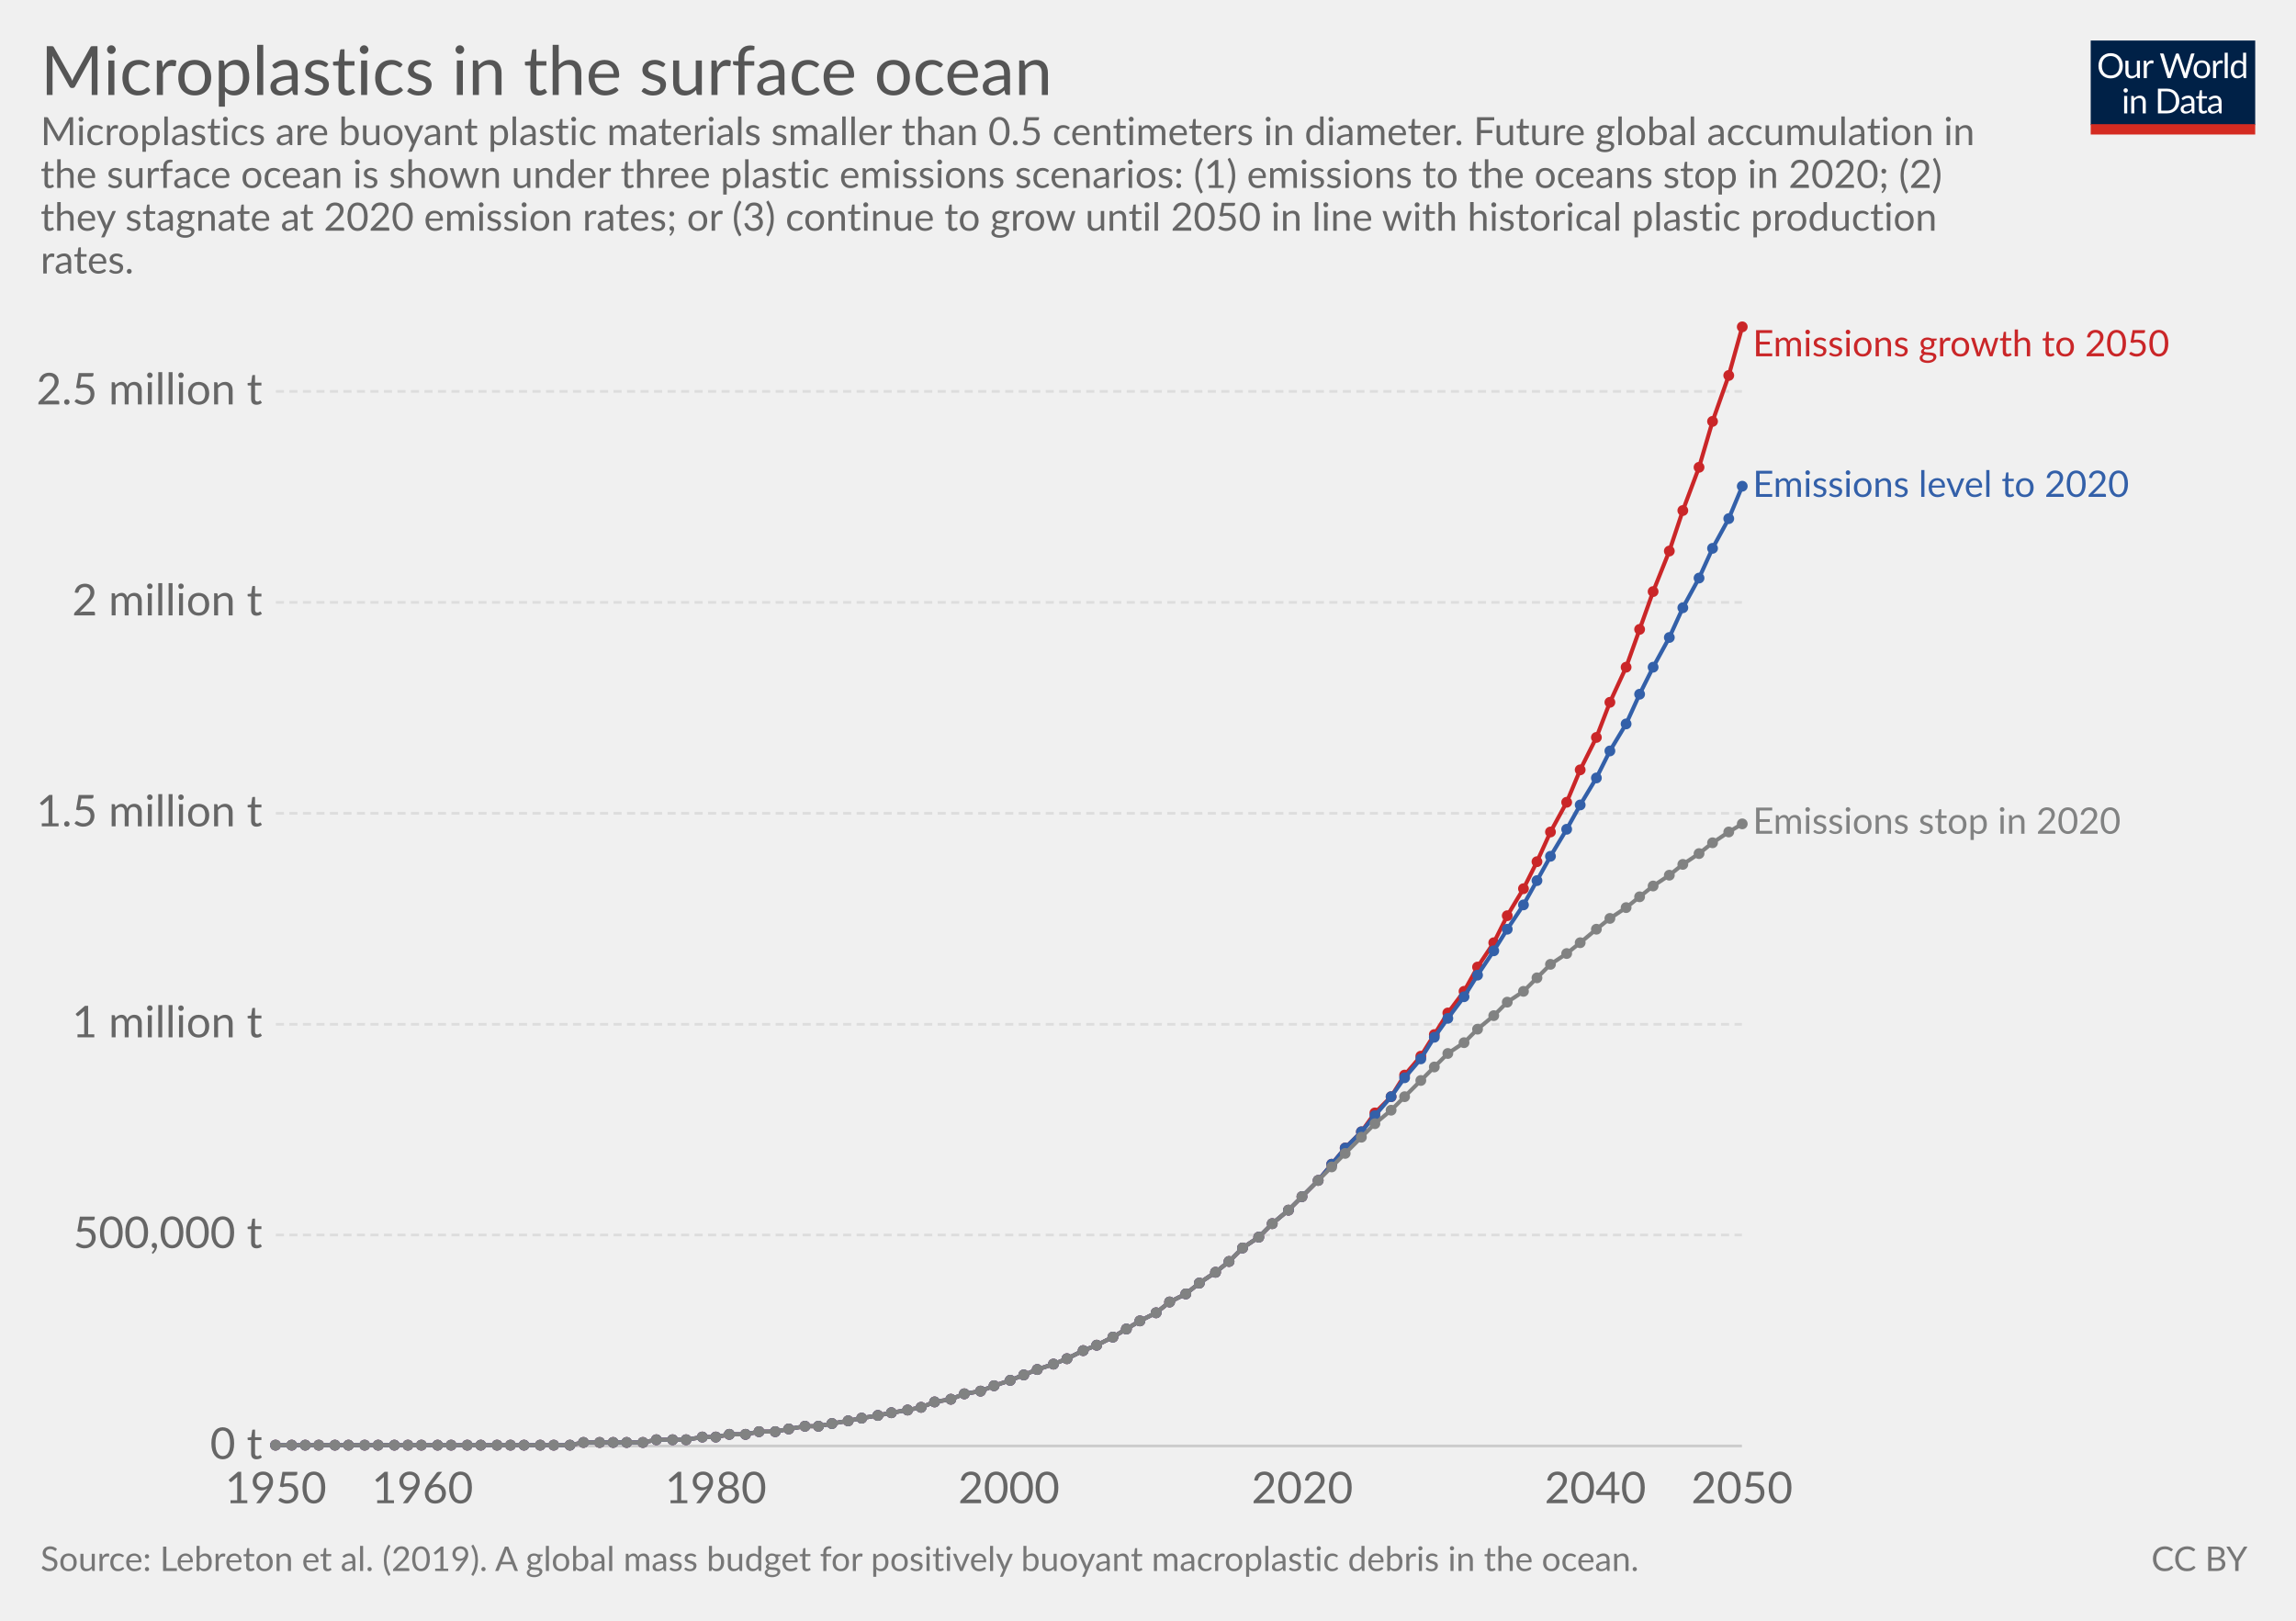
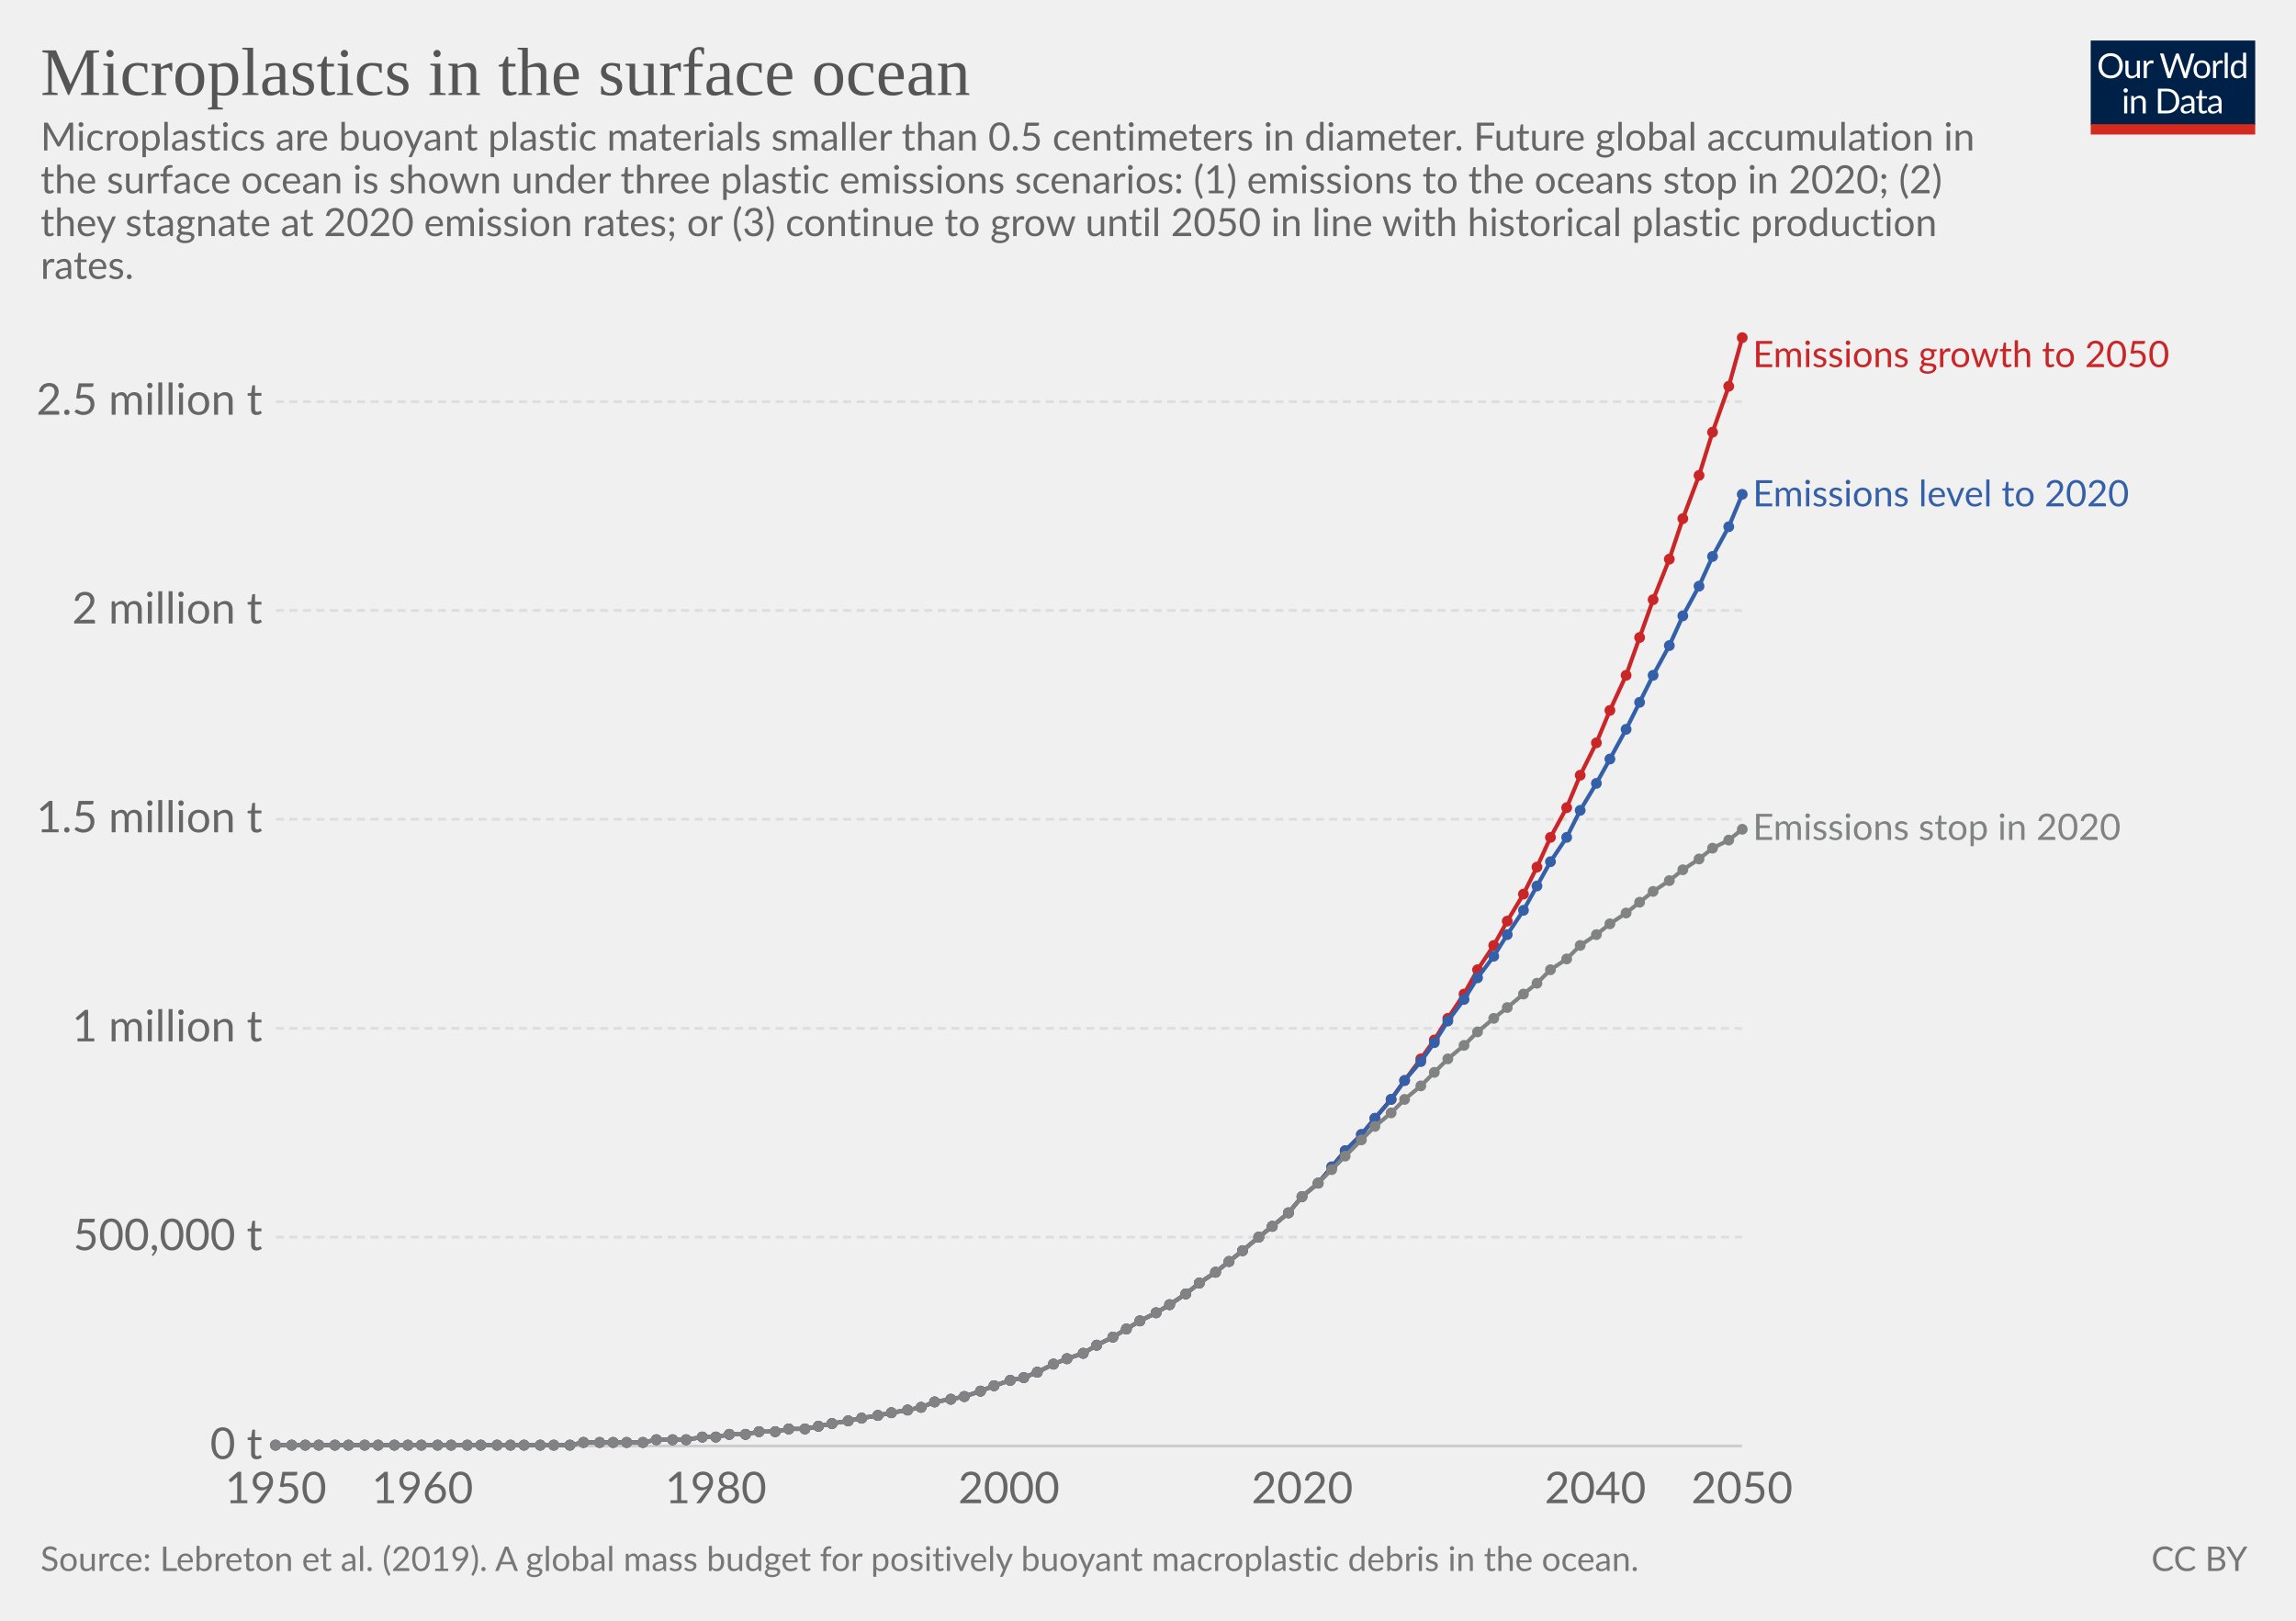
<svg xmlns="http://www.w3.org/2000/svg" version="1.1" style="font-family:Lato, 'Helvetica Neue', Helvetica, Arial, sans-serif;font-size:18px;background-color:white;text-rendering:optimizeLegibility;-webkit-font-smoothing:antialiased" width="850" height="600">
  <g class="HeaderView">
    <g transform="translate(774, 15) scale(0.29)">
      <svg width="210" height="120" viewBox="0 0 210 120" fill="none">
        <g clip-path="url(#clip0)">
          <path d="M0 0H210V107.89H0V0Z" fill="#002147" />
          <path d="M40.979 32.248C40.979 34.609 40.605 36.78 39.857 38.76C39.109 40.725 38.053 42.419 36.689 43.842C35.325 45.265 33.682 46.372 31.761 47.164C29.854 47.941 27.742 48.33 25.425 48.33C23.107 48.33 20.995 47.941 19.089 47.164C17.182 46.372 15.547 45.265 14.183 43.842C12.819 42.419 11.763 40.725 11.015 38.76C10.267 36.78 9.893 34.609 9.893 32.248C9.893 29.887 10.267 27.723 11.015 25.758C11.763 23.778 12.819 22.077 14.183 20.654C15.547 19.217 17.182 18.102 19.089 17.31C20.995 16.518 23.107 16.122 25.425 16.122C27.742 16.122 29.854 16.518 31.761 17.31C33.682 18.102 35.325 19.217 36.689 20.654C38.053 22.077 39.109 23.778 39.857 25.758C40.605 27.723 40.979 29.887 40.979 32.248ZM36.601 32.248C36.601 30.312 36.337 28.574 35.809 27.034C35.281 25.494 34.533 24.196 33.565 23.14C32.597 22.069 31.423 21.248 30.045 20.676C28.666 20.104 27.126 19.818 25.425 19.818C23.738 19.818 22.205 20.104 20.827 20.676C19.448 21.248 18.267 22.069 17.285 23.14C16.317 24.196 15.569 25.494 15.041 27.034C14.513 28.574 14.249 30.312 14.249 32.248C14.249 34.184 14.513 35.922 15.041 37.462C15.569 38.987 16.317 40.285 17.285 41.356C18.267 42.412 19.448 43.226 20.827 43.798C22.205 44.355 23.738 44.634 25.425 44.634C27.126 44.634 28.666 44.355 30.045 43.798C31.423 43.226 32.597 42.412 33.565 41.356C34.533 40.285 35.281 38.987 35.809 37.462C36.337 35.922 36.601 34.184 36.601 32.248ZM62.823 25.714V48H60.491C59.934 48 59.582 47.729 59.435 47.186L59.127 44.788C58.159 45.859 57.074 46.724 55.871 47.384C54.669 48.029 53.29 48.352 51.735 48.352C50.518 48.352 49.44 48.154 48.501 47.758C47.577 47.347 46.8 46.775 46.169 46.042C45.539 45.309 45.062 44.421 44.739 43.38C44.431 42.339 44.277 41.187 44.277 39.926V25.714H48.193V39.926C48.193 41.613 48.575 42.918 49.337 43.842C50.115 44.766 51.295 45.228 52.879 45.228C54.038 45.228 55.116 44.957 56.113 44.414C57.125 43.857 58.057 43.094 58.907 42.126V25.714H62.823ZM71.43 30.18C72.135 28.655 73 27.467 74.027 26.616C75.053 25.751 76.307 25.318 77.789 25.318C78.258 25.318 78.705 25.369 79.131 25.472C79.571 25.575 79.959 25.736 80.297 25.956L80.011 28.882C79.923 29.249 79.703 29.432 79.351 29.432C79.145 29.432 78.845 29.388 78.449 29.3C78.053 29.212 77.605 29.168 77.107 29.168C76.403 29.168 75.772 29.271 75.215 29.476C74.672 29.681 74.181 29.989 73.741 30.4C73.315 30.796 72.927 31.295 72.575 31.896C72.237 32.483 71.929 33.157 71.651 33.92V48H67.713V25.714H69.957C70.382 25.714 70.675 25.795 70.837 25.956C70.998 26.117 71.108 26.396 71.167 26.792L71.43 30.18ZM132.589 16.474L122.755 48H118.927L110.941 23.954C110.867 23.719 110.794 23.47 110.721 23.206C110.662 22.942 110.596 22.663 110.523 22.37C110.449 22.663 110.376 22.942 110.303 23.206C110.23 23.47 110.156 23.719 110.083 23.954L102.053 48H98.225L88.391 16.474H91.933C92.314 16.474 92.629 16.569 92.879 16.76C93.143 16.951 93.311 17.193 93.385 17.486L99.897 39.398C99.999 39.794 100.095 40.219 100.183 40.674C100.285 41.129 100.381 41.613 100.469 42.126C100.571 41.613 100.674 41.129 100.777 40.674C100.894 40.205 101.019 39.779 101.151 39.398L108.565 17.486C108.653 17.237 108.821 17.009 109.071 16.804C109.335 16.584 109.65 16.474 110.017 16.474H111.249C111.63 16.474 111.938 16.569 112.173 16.76C112.407 16.951 112.583 17.193 112.701 17.486L120.093 39.398C120.225 39.779 120.342 40.19 120.445 40.63C120.562 41.07 120.672 41.532 120.775 42.016C120.848 41.532 120.929 41.07 121.017 40.63C121.105 40.19 121.2 39.779 121.303 39.398L127.837 17.486C127.91 17.222 128.072 16.987 128.321 16.782C128.585 16.577 128.9 16.474 129.267 16.474H132.589ZM141.94 25.362C143.568 25.362 145.034 25.633 146.34 26.176C147.645 26.719 148.76 27.489 149.684 28.486C150.608 29.483 151.312 30.693 151.796 32.116C152.294 33.524 152.544 35.101 152.544 36.846C152.544 38.606 152.294 40.19 151.796 41.598C151.312 43.006 150.608 44.209 149.684 45.206C148.76 46.203 147.645 46.973 146.34 47.516C145.034 48.044 143.568 48.308 141.94 48.308C140.297 48.308 138.816 48.044 137.496 47.516C136.19 46.973 135.076 46.203 134.152 45.206C133.228 44.209 132.516 43.006 132.018 41.598C131.534 40.19 131.292 38.606 131.292 36.846C131.292 35.101 131.534 33.524 132.018 32.116C132.516 30.693 133.228 29.483 134.152 28.486C135.076 27.489 136.19 26.719 137.496 26.176C138.816 25.633 140.297 25.362 141.94 25.362ZM141.94 45.25C144.14 45.25 145.782 44.517 146.868 43.05C147.953 41.569 148.496 39.508 148.496 36.868C148.496 34.213 147.953 32.145 146.868 30.664C145.782 29.183 144.14 28.442 141.94 28.442C140.825 28.442 139.85 28.633 139.014 29.014C138.192 29.395 137.503 29.945 136.946 30.664C136.403 31.383 135.992 32.27 135.714 33.326C135.45 34.367 135.318 35.548 135.318 36.868C135.318 39.508 135.86 41.569 136.946 43.05C138.046 44.517 139.71 45.25 141.94 45.25ZM159.908 30.18C160.612 28.655 161.478 27.467 162.504 26.616C163.531 25.751 164.785 25.318 166.266 25.318C166.736 25.318 167.183 25.369 167.608 25.472C168.048 25.575 168.437 25.736 168.774 25.956L168.488 28.882C168.4 29.249 168.18 29.432 167.828 29.432C167.623 29.432 167.322 29.388 166.926 29.3C166.53 29.212 166.083 29.168 165.584 29.168C164.88 29.168 164.25 29.271 163.692 29.476C163.15 29.681 162.658 29.989 162.218 30.4C161.793 30.796 161.404 31.295 161.052 31.896C160.715 32.483 160.407 33.157 160.128 33.92V48H156.19V25.714H158.434C158.86 25.714 159.153 25.795 159.314 25.956C159.476 26.117 159.586 26.396 159.644 26.792L159.908 30.18ZM174.946 15.594V48H171.03V15.594H174.946ZM194.496 31.016C193.763 30.033 192.971 29.351 192.12 28.97C191.269 28.574 190.316 28.376 189.26 28.376C187.192 28.376 185.601 29.117 184.486 30.598C183.371 32.079 182.814 34.191 182.814 36.934C182.814 38.386 182.939 39.633 183.188 40.674C183.437 41.701 183.804 42.551 184.288 43.226C184.772 43.886 185.366 44.37 186.07 44.678C186.774 44.986 187.573 45.14 188.468 45.14C189.759 45.14 190.881 44.847 191.834 44.26C192.802 43.673 193.689 42.845 194.496 41.774V31.016ZM198.412 15.594V48H196.08C195.523 48 195.171 47.729 195.024 47.186L194.672 44.48C193.719 45.624 192.633 46.548 191.416 47.252C190.199 47.956 188.791 48.308 187.192 48.308C185.916 48.308 184.757 48.066 183.716 47.582C182.675 47.083 181.787 46.357 181.054 45.404C180.321 44.451 179.756 43.263 179.36 41.84C178.964 40.417 178.766 38.782 178.766 36.934C178.766 35.291 178.986 33.766 179.426 32.358C179.866 30.935 180.497 29.703 181.318 28.662C182.139 27.621 183.144 26.807 184.332 26.22C185.535 25.619 186.884 25.318 188.38 25.318C189.744 25.318 190.91 25.553 191.878 26.022C192.861 26.477 193.733 27.115 194.496 27.936V15.594H198.412ZM46.614 70.714V93H42.698V70.714H46.614ZM47.45 63.718C47.45 64.099 47.369 64.459 47.208 64.796C47.061 65.119 46.856 65.412 46.592 65.676C46.343 65.925 46.042 66.123 45.69 66.27C45.352 66.417 44.993 66.49 44.612 66.49C44.23 66.49 43.871 66.417 43.534 66.27C43.211 66.123 42.925 65.925 42.676 65.676C42.426 65.412 42.228 65.119 42.082 64.796C41.935 64.459 41.862 64.099 41.862 63.718C41.862 63.337 41.935 62.977 42.082 62.64C42.228 62.288 42.426 61.987 42.676 61.738C42.925 61.474 43.211 61.269 43.534 61.122C43.871 60.975 44.23 60.902 44.612 60.902C44.993 60.902 45.352 60.975 45.69 61.122C46.042 61.269 46.343 61.474 46.592 61.738C46.856 61.987 47.061 62.288 47.208 62.64C47.369 62.977 47.45 63.337 47.45 63.718ZM55.424 73.948C55.908 73.405 56.422 72.914 56.964 72.474C57.507 72.034 58.079 71.66 58.68 71.352C59.296 71.029 59.941 70.787 60.616 70.626C61.306 70.45 62.046 70.362 62.838 70.362C64.055 70.362 65.126 70.567 66.05 70.978C66.989 71.374 67.766 71.946 68.382 72.694C69.013 73.427 69.49 74.315 69.812 75.356C70.135 76.397 70.296 77.549 70.296 78.81V93H66.358V78.81C66.358 77.123 65.969 75.818 65.192 74.894C64.43 73.955 63.264 73.486 61.694 73.486C60.535 73.486 59.45 73.765 58.438 74.322C57.441 74.879 56.517 75.635 55.666 76.588V93H51.728V70.714H54.082C54.639 70.714 54.984 70.985 55.116 71.528L55.424 73.948ZM113.129 77.248C113.129 79.609 112.755 81.758 112.007 83.694C111.259 85.63 110.203 87.287 108.839 88.666C107.475 90.045 105.832 91.115 103.911 91.878C102.004 92.626 99.892 93 97.575 93H85.805V61.474H97.575C99.892 61.474 102.004 61.855 103.911 62.618C105.832 63.366 107.475 64.437 108.839 65.83C110.203 67.209 111.259 68.866 112.007 70.802C112.755 72.738 113.129 74.887 113.129 77.248ZM108.751 77.248C108.751 75.312 108.487 73.581 107.959 72.056C107.431 70.531 106.683 69.24 105.715 68.184C104.747 67.128 103.574 66.321 102.195 65.764C100.816 65.207 99.276 64.928 97.575 64.928H90.073V89.546H97.575C99.276 89.546 100.816 89.267 102.195 88.71C103.574 88.153 104.747 87.353 105.715 86.312C106.683 85.256 107.431 83.965 107.959 82.44C108.487 80.915 108.751 79.184 108.751 77.248ZM128.553 82.968C126.749 83.027 125.209 83.173 123.933 83.408C122.672 83.628 121.638 83.921 120.831 84.288C120.039 84.655 119.46 85.087 119.093 85.586C118.741 86.085 118.565 86.642 118.565 87.258C118.565 87.845 118.661 88.351 118.851 88.776C119.042 89.201 119.299 89.553 119.621 89.832C119.959 90.096 120.347 90.294 120.787 90.426C121.242 90.543 121.726 90.602 122.239 90.602C122.929 90.602 123.559 90.536 124.131 90.404C124.703 90.257 125.239 90.052 125.737 89.788C126.251 89.524 126.735 89.209 127.189 88.842C127.659 88.475 128.113 88.057 128.553 87.588V82.968ZM115.903 73.86C117.135 72.672 118.463 71.785 119.885 71.198C121.308 70.611 122.885 70.318 124.615 70.318C125.862 70.318 126.969 70.523 127.937 70.934C128.905 71.345 129.719 71.917 130.379 72.65C131.039 73.383 131.538 74.271 131.875 75.312C132.213 76.353 132.381 77.497 132.381 78.744V93H130.643C130.262 93 129.969 92.941 129.763 92.824C129.558 92.692 129.397 92.443 129.279 92.076L128.839 89.964C128.253 90.507 127.681 90.991 127.123 91.416C126.566 91.827 125.979 92.179 125.363 92.472C124.747 92.751 124.087 92.963 123.383 93.11C122.694 93.271 121.924 93.352 121.073 93.352C120.208 93.352 119.394 93.235 118.631 93C117.869 92.751 117.201 92.384 116.629 91.9C116.072 91.416 115.625 90.807 115.287 90.074C114.965 89.326 114.803 88.446 114.803 87.434C114.803 86.554 115.045 85.711 115.529 84.904C116.013 84.083 116.798 83.357 117.883 82.726C118.969 82.095 120.384 81.582 122.129 81.186C123.875 80.775 126.016 80.541 128.553 80.482V78.744C128.553 77.013 128.179 75.708 127.431 74.828C126.683 73.933 125.591 73.486 124.153 73.486C123.185 73.486 122.371 73.611 121.711 73.86C121.066 74.095 120.501 74.366 120.017 74.674C119.548 74.967 119.137 75.239 118.785 75.488C118.448 75.723 118.111 75.84 117.773 75.84C117.509 75.84 117.282 75.774 117.091 75.642C116.901 75.495 116.739 75.319 116.607 75.114L115.903 73.86ZM143.568 93.352C141.808 93.352 140.451 92.861 139.498 91.878C138.559 90.895 138.09 89.48 138.09 87.632V73.992H135.406C135.171 73.992 134.973 73.926 134.812 73.794C134.65 73.647 134.57 73.427 134.57 73.134V71.572L138.222 71.11L139.124 64.224C139.168 64.004 139.263 63.828 139.41 63.696C139.571 63.549 139.776 63.476 140.026 63.476H142.006V71.154H148.452V73.992H142.006V87.368C142.006 88.307 142.233 89.003 142.688 89.458C143.142 89.913 143.729 90.14 144.448 90.14C144.858 90.14 145.21 90.089 145.504 89.986C145.812 89.869 146.076 89.744 146.296 89.612C146.516 89.48 146.699 89.363 146.846 89.26C147.007 89.143 147.146 89.084 147.264 89.084C147.469 89.084 147.652 89.209 147.814 89.458L148.958 91.328C148.283 91.959 147.469 92.457 146.516 92.824C145.562 93.176 144.58 93.352 143.568 93.352ZM163.253 82.968C161.449 83.027 159.909 83.173 158.633 83.408C157.372 83.628 156.338 83.921 155.531 84.288C154.739 84.655 154.16 85.087 153.793 85.586C153.441 86.085 153.265 86.642 153.265 87.258C153.265 87.845 153.36 88.351 153.551 88.776C153.742 89.201 153.998 89.553 154.321 89.832C154.658 90.096 155.047 90.294 155.487 90.426C155.942 90.543 156.426 90.602 156.939 90.602C157.628 90.602 158.259 90.536 158.831 90.404C159.403 90.257 159.938 90.052 160.437 89.788C160.95 89.524 161.434 89.209 161.889 88.842C162.358 88.475 162.813 88.057 163.253 87.588V82.968ZM150.603 73.86C151.835 72.672 153.162 71.785 154.585 71.198C156.008 70.611 157.584 70.318 159.315 70.318C160.562 70.318 161.669 70.523 162.637 70.934C163.605 71.345 164.419 71.917 165.079 72.65C165.739 73.383 166.238 74.271 166.575 75.312C166.912 76.353 167.081 77.497 167.081 78.744V93H165.343C164.962 93 164.668 92.941 164.463 92.824C164.258 92.692 164.096 92.443 163.979 92.076L163.539 89.964C162.952 90.507 162.38 90.991 161.823 91.416C161.266 91.827 160.679 92.179 160.063 92.472C159.447 92.751 158.787 92.963 158.083 93.11C157.394 93.271 156.624 93.352 155.773 93.352C154.908 93.352 154.094 93.235 153.331 93C152.568 92.751 151.901 92.384 151.329 91.9C150.772 91.416 150.324 90.807 149.987 90.074C149.664 89.326 149.503 88.446 149.503 87.434C149.503 86.554 149.745 85.711 150.229 84.904C150.713 84.083 151.498 83.357 152.583 82.726C153.668 82.095 155.084 81.582 156.829 81.186C158.574 80.775 160.716 80.541 163.253 80.482V78.744C163.253 77.013 162.879 75.708 162.131 74.828C161.383 73.933 160.29 73.486 158.853 73.486C157.885 73.486 157.071 73.611 156.411 73.86C155.766 74.095 155.201 74.366 154.717 74.674C154.248 74.967 153.837 75.239 153.485 75.488C153.148 75.723 152.81 75.84 152.473 75.84C152.209 75.84 151.982 75.774 151.791 75.642C151.6 75.495 151.439 75.319 151.307 75.114L150.603 73.86Z" fill="white" />
          <rect y="106.789" width="210" height="13.211" fill="#D42B21" />
        </g>
        <defs>
          <clipPath id="clip0">
            <rect width="210" height="120" fill="white" />
          </clipPath>
        </defs>
      </svg>
    </g>
-     <a href="https://ourworldindata.org/grapher/microplastics-in-ocean" target="_blank">
+     <a href="https://ourworldindata.org/grapher/microplastics-in-ocean" style="font-family:&quot;Playfair Display&quot;, Georgia, &quot;Times New Roman&quot;, serif" target="_blank">
      <text font-size="25.20" x="15.0" y="35.2" fill="#555">
        <tspan x="15" y="35.16">Microplastics in the surface ocean</tspan>
      </text>
    </a>
-     <text font-size="14.40" x="15.0" y="53.7" fill="#666">
-       <tspan x="15" y="53.72">Microplastics are buoyant plastic materials smaller than 0.5 centimeters in diameter. Future global accumulation in</tspan>
-       <tspan x="15" y="69.56">the surface ocean is shown under three plastic emissions scenarios: (1) emissions to the oceans stop in 2020; (2)</tspan>
-       <tspan x="15" y="85.4">they stagnate at 2020 emission rates; or (3) continue to grow until 2050 in line with historical plastic production</tspan>
-       <tspan x="15" y="101.24">rates.</tspan>
+     <text font-size="14.40" x="15.0" y="55.7" fill="#666">
+       <tspan x="15" y="55.72">Microplastics are buoyant plastic materials smaller than 0.5 centimeters in diameter. Future global accumulation in</tspan>
+       <tspan x="15" y="71.56">the surface ocean is shown under three plastic emissions scenarios: (1) emissions to the oceans stop in 2020; (2)</tspan>
+       <tspan x="15" y="87.4">they stagnate at 2020 emission rates; or (3) continue to grow until 2050 in line with historical plastic production</tspan>
+       <tspan x="15" y="103.24">rates.</tspan>
    </text>
  </g>
  <g class="LineChart">
    <defs>
-       <clipPath id="boundsClip-13">
-         <rect x="92.134" y="0" width="830" height="870.8" />
+       <clipPath id="boundsClip-33">
+         <rect x="92.134" y="0" width="830" height="862.8" />
      </clipPath>
    </defs>
    <g class="AxisBoxView">
      <g class="HorizontalAxis">
        <text x="102.1" y="556.5" fill="#666" text-anchor="middle" font-size="16.2">1950</text>
        <text x="156.4" y="556.5" fill="#666" text-anchor="middle" font-size="16.2">1960</text>
        <text x="265" y="556.5" fill="#666" text-anchor="middle" font-size="16.2">1980</text>
        <text x="373.5" y="556.5" fill="#666" text-anchor="middle" font-size="16.2">2000</text>
        <text x="482.1" y="556.5" fill="#666" text-anchor="middle" font-size="16.2">2020</text>
        <text x="590.6" y="556.5" fill="#666" text-anchor="middle" font-size="16.2">2040</text>
        <text x="644.9" y="556.5" fill="#666" text-anchor="middle" font-size="16.2">2050</text>
      </g>
      <g class="VerticalAxis">
        <text x="97.13" y="535.3" fill="#666" dominant-baseline="middle" text-anchor="end" font-size="16.2">0 t</text>
-         <text x="97.13" y="457.2" fill="#666" dominant-baseline="middle" text-anchor="end" font-size="16.2">500,000 t</text>
-         <text x="97.13" y="379.2" fill="#666" dominant-baseline="middle" text-anchor="end" font-size="16.2">1 million t</text>
-         <text x="97.13" y="301.1" fill="#666" dominant-baseline="middle" text-anchor="end" font-size="16.2">1.5 million t</text>
-         <text x="97.13" y="223" fill="#666" dominant-baseline="middle" text-anchor="end" font-size="16.2">2 million t</text>
-         <text x="97.13" y="144.9" fill="#666" dominant-baseline="middle" text-anchor="end" font-size="16.2">2.5 million t</text>
+         <text x="97.13" y="458" fill="#666" dominant-baseline="middle" text-anchor="end" font-size="16.2">500,000 t</text>
+         <text x="97.13" y="380.7" fill="#666" dominant-baseline="middle" text-anchor="end" font-size="16.2">1 million t</text>
+         <text x="97.13" y="303.3" fill="#666" dominant-baseline="middle" text-anchor="end" font-size="16.2">1.5 million t</text>
+         <text x="97.13" y="226" fill="#666" dominant-baseline="middle" text-anchor="end" font-size="16.2">2 million t</text>
+         <text x="97.13" y="148.7" fill="#666" dominant-baseline="middle" text-anchor="end" font-size="16.2">2.5 million t</text>
      </g>
      <g class="AxisGridLines">
        <line x1="102.13" y1="535.3" x2="644.88" y2="535.3" stroke="#ccc" />
-         <line x1="102.13" y1="457.2" x2="644.88" y2="457.2" stroke="#ddd" stroke-dasharray="3,2" />
-         <line x1="102.13" y1="379.2" x2="644.88" y2="379.2" stroke="#ddd" stroke-dasharray="3,2" />
-         <line x1="102.13" y1="301.1" x2="644.88" y2="301.1" stroke="#ddd" stroke-dasharray="3,2" />
-         <line x1="102.13" y1="223" x2="644.88" y2="223" stroke="#ddd" stroke-dasharray="3,2" />
-         <line x1="102.13" y1="144.9" x2="644.88" y2="144.9" stroke="#ddd" stroke-dasharray="3,2" />
+         <line x1="102.13" y1="458" x2="644.88" y2="458" stroke="#ddd" stroke-dasharray="3,2" />
+         <line x1="102.13" y1="380.7" x2="644.88" y2="380.7" stroke="#ddd" stroke-dasharray="3,2" />
+         <line x1="102.13" y1="303.3" x2="644.88" y2="303.3" stroke="#ddd" stroke-dasharray="3,2" />
+         <line x1="102.13" y1="226" x2="644.88" y2="226" stroke="#ddd" stroke-dasharray="3,2" />
+         <line x1="102.13" y1="148.7" x2="644.88" y2="148.7" stroke="#ddd" stroke-dasharray="3,2" />
      </g>
    </g>
-     <g clip-path="url(#boundsClip-13)">
+     <g clip-path="url(#boundsClip-33)">
      <g class="HeightedLegend" style="cursor:default">
        <g class="legendMark">
-           <rect x="644.885" y="121.1" width="190.115" height="13.5" fill="#fff" opacity="0" />
-           <text font-size="13.50" x="648.9" y="131.9" fill="#ca2628">
-             <tspan x="648.885" y="131.9">Emissions growth to 2050</tspan>
+           <rect x="644.885" y="125.1" width="190.115" height="13.5" fill="#fff" opacity="0" />
+           <text font-size="13.50" x="648.9" y="135.9" fill="#ca2628">
+             <tspan x="648.885" y="135.9">Emissions growth to 2050</tspan>
          </text>
        </g>
        <g class="legendMark">
-           <rect x="644.885" y="173.15" width="177.29" height="13.5" fill="#fff" opacity="0" />
-           <text font-size="13.50" x="648.9" y="184.0" fill="#3360a9">
-             <tspan x="648.885" y="183.95">Emissions level to 2020</tspan>
+           <rect x="644.885" y="176.65" width="177.29" height="13.5" fill="#fff" opacity="0" />
+           <text font-size="13.50" x="648.9" y="187.5" fill="#3360a9">
+             <tspan x="648.885" y="187.45">Emissions level to 2020</tspan>
          </text>
        </g>
        <g class="legendMark">
-           <rect x="644.885" y="297.85" width="174.32" height="13.5" fill="#fff" opacity="0" />
-           <text font-size="13.50" x="648.9" y="308.7" fill="#818282">
-             <tspan x="648.885" y="308.65">Emissions stop in 2020</tspan>
+           <rect x="644.885" y="300.15" width="174.32" height="13.5" fill="#fff" opacity="0" />
+           <text font-size="13.50" x="648.9" y="310.9" fill="#818282">
+             <tspan x="648.885" y="310.95">Emissions stop in 2020</tspan>
          </text>
        </g>
      </g>
      <g class="Lines">
-         <rect x="102" y="121" width="543" height="414" fill="rgba(255,255,255,0)" opacity="0" />
+         <rect x="102" y="125" width="543" height="410" fill="rgba(255,255,255,0)" opacity="0" />
        <g class="key-Emissions-growth-to-2050_0">
-           <path stroke="#ca2628" stroke-linecap="round" d="M102 535L108 535L113 535L118 535L124 535L129 535L135 535L140 535L146 535L151 535L156 535L162 535L167 535L173 535L178 535L184 535L189 535L194 535L200 535L205 535L211 535L216 534L222 534L227 534L232 534L238 534L243 533L249 533L254 533L260 532L265 532L270 531L276 531L281 530L287 530L292 529L298 528L303 528L308 527L314 526L319 525L325 524L330 523L336 522L341 521L346 519L352 518L357 516L363 515L368 513L374 511L379 509L384 507L390 505L395 503L401 500L406 498L412 495L417 492L422 489L428 486L433 482L439 479L444 475L450 471L455 467L460 462L466 458L471 453L477 448L482 443L488 437L493 431L498 425L504 419L509 412L515 406L520 398L526 391L531 383L536 375L542 367L547 358L553 349L558 339L564 329L569 319L574 308L580 297L585 285L591 273L596 260L602 247L607 233L612 219L618 204L623 189L629 173L634 156L640 139L645 121" fill="none" stroke-width="1.5" />
+           <path stroke="#ca2628" stroke-linecap="round" d="M102 535L108 535L113 535L118 535L124 535L129 535L135 535L140 535L146 535L151 535L156 535L162 535L167 535L173 535L178 535L184 535L189 535L194 535L200 535L205 535L211 535L216 534L222 534L227 534L232 534L238 534L243 533L249 533L254 533L260 532L265 532L270 531L276 531L281 530L287 530L292 529L298 529L303 528L308 527L314 526L319 525L325 524L330 523L336 522L341 521L346 519L352 518L357 517L363 515L368 513L374 511L379 510L384 508L390 505L395 503L401 501L406 498L412 495L417 492L422 489L428 486L433 483L439 479L444 475L450 471L455 467L460 463L466 458L471 454L477 449L482 443L488 438L493 432L498 426L504 420L509 414L515 407L520 400L526 392L531 385L536 377L542 368L547 359L553 350L558 341L564 331L569 321L574 310L580 299L585 287L591 275L596 263L602 250L607 236L612 222L618 207L623 192L629 176L634 160L640 143L645 125" fill="none" stroke-width="1.5" />
          <g fill="#ca2628">
            <circle cx="102" cy="535" r="2" />
            <circle cx="108" cy="535" r="2" />
            <circle cx="113" cy="535" r="2" />
            <circle cx="118" cy="535" r="2" />
            <circle cx="124" cy="535" r="2" />
            <circle cx="129" cy="535" r="2" />
            <circle cx="135" cy="535" r="2" />
            <circle cx="140" cy="535" r="2" />
            <circle cx="146" cy="535" r="2" />
            <circle cx="151" cy="535" r="2" />
            <circle cx="156" cy="535" r="2" />
            <circle cx="162" cy="535" r="2" />
            <circle cx="167" cy="535" r="2" />
            <circle cx="173" cy="535" r="2" />
            <circle cx="178" cy="535" r="2" />
            <circle cx="184" cy="535" r="2" />
            <circle cx="189" cy="535" r="2" />
            <circle cx="194" cy="535" r="2" />
            <circle cx="200" cy="535" r="2" />
            <circle cx="205" cy="535" r="2" />
            <circle cx="211" cy="535" r="2" />
            <circle cx="216" cy="534" r="2" />
            <circle cx="222" cy="534" r="2" />
            <circle cx="227" cy="534" r="2" />
            <circle cx="232" cy="534" r="2" />
            <circle cx="238" cy="534" r="2" />
            <circle cx="243" cy="533" r="2" />
            <circle cx="249" cy="533" r="2" />
            <circle cx="254" cy="533" r="2" />
            <circle cx="260" cy="532" r="2" />
            <circle cx="265" cy="532" r="2" />
            <circle cx="270" cy="531" r="2" />
            <circle cx="276" cy="531" r="2" />
            <circle cx="281" cy="530" r="2" />
            <circle cx="287" cy="530" r="2" />
            <circle cx="292" cy="529" r="2" />
-             <circle cx="298" cy="528" r="2" />
+             <circle cx="298" cy="529" r="2" />
            <circle cx="303" cy="528" r="2" />
            <circle cx="308" cy="527" r="2" />
            <circle cx="314" cy="526" r="2" />
            <circle cx="319" cy="525" r="2" />
            <circle cx="325" cy="524" r="2" />
            <circle cx="330" cy="523" r="2" />
            <circle cx="336" cy="522" r="2" />
            <circle cx="341" cy="521" r="2" />
            <circle cx="346" cy="519" r="2" />
            <circle cx="352" cy="518" r="2" />
-             <circle cx="357" cy="516" r="2" />
+             <circle cx="357" cy="517" r="2" />
            <circle cx="363" cy="515" r="2" />
            <circle cx="368" cy="513" r="2" />
            <circle cx="374" cy="511" r="2" />
-             <circle cx="379" cy="509" r="2" />
-             <circle cx="384" cy="507" r="2" />
+             <circle cx="379" cy="510" r="2" />
+             <circle cx="384" cy="508" r="2" />
            <circle cx="390" cy="505" r="2" />
            <circle cx="395" cy="503" r="2" />
-             <circle cx="401" cy="500" r="2" />
+             <circle cx="401" cy="501" r="2" />
            <circle cx="406" cy="498" r="2" />
            <circle cx="412" cy="495" r="2" />
            <circle cx="417" cy="492" r="2" />
            <circle cx="422" cy="489" r="2" />
            <circle cx="428" cy="486" r="2" />
-             <circle cx="433" cy="482" r="2" />
+             <circle cx="433" cy="483" r="2" />
            <circle cx="439" cy="479" r="2" />
            <circle cx="444" cy="475" r="2" />
            <circle cx="450" cy="471" r="2" />
            <circle cx="455" cy="467" r="2" />
-             <circle cx="460" cy="462" r="2" />
+             <circle cx="460" cy="463" r="2" />
            <circle cx="466" cy="458" r="2" />
-             <circle cx="471" cy="453" r="2" />
-             <circle cx="477" cy="448" r="2" />
+             <circle cx="471" cy="454" r="2" />
+             <circle cx="477" cy="449" r="2" />
            <circle cx="482" cy="443" r="2" />
-             <circle cx="488" cy="437" r="2" />
-             <circle cx="493" cy="431" r="2" />
-             <circle cx="498" cy="425" r="2" />
-             <circle cx="504" cy="419" r="2" />
-             <circle cx="509" cy="412" r="2" />
-             <circle cx="515" cy="406" r="2" />
-             <circle cx="520" cy="398" r="2" />
-             <circle cx="526" cy="391" r="2" />
-             <circle cx="531" cy="383" r="2" />
-             <circle cx="536" cy="375" r="2" />
-             <circle cx="542" cy="367" r="2" />
-             <circle cx="547" cy="358" r="2" />
-             <circle cx="553" cy="349" r="2" />
-             <circle cx="558" cy="339" r="2" />
-             <circle cx="564" cy="329" r="2" />
-             <circle cx="569" cy="319" r="2" />
-             <circle cx="574" cy="308" r="2" />
-             <circle cx="580" cy="297" r="2" />
-             <circle cx="585" cy="285" r="2" />
-             <circle cx="591" cy="273" r="2" />
-             <circle cx="596" cy="260" r="2" />
-             <circle cx="602" cy="247" r="2" />
-             <circle cx="607" cy="233" r="2" />
-             <circle cx="612" cy="219" r="2" />
-             <circle cx="618" cy="204" r="2" />
-             <circle cx="623" cy="189" r="2" />
-             <circle cx="629" cy="173" r="2" />
-             <circle cx="634" cy="156" r="2" />
-             <circle cx="640" cy="139" r="2" />
-             <circle cx="645" cy="121" r="2" />
+             <circle cx="488" cy="438" r="2" />
+             <circle cx="493" cy="432" r="2" />
+             <circle cx="498" cy="426" r="2" />
+             <circle cx="504" cy="420" r="2" />
+             <circle cx="509" cy="414" r="2" />
+             <circle cx="515" cy="407" r="2" />
+             <circle cx="520" cy="400" r="2" />
+             <circle cx="526" cy="392" r="2" />
+             <circle cx="531" cy="385" r="2" />
+             <circle cx="536" cy="377" r="2" />
+             <circle cx="542" cy="368" r="2" />
+             <circle cx="547" cy="359" r="2" />
+             <circle cx="553" cy="350" r="2" />
+             <circle cx="558" cy="341" r="2" />
+             <circle cx="564" cy="331" r="2" />
+             <circle cx="569" cy="321" r="2" />
+             <circle cx="574" cy="310" r="2" />
+             <circle cx="580" cy="299" r="2" />
+             <circle cx="585" cy="287" r="2" />
+             <circle cx="591" cy="275" r="2" />
+             <circle cx="596" cy="263" r="2" />
+             <circle cx="602" cy="250" r="2" />
+             <circle cx="607" cy="236" r="2" />
+             <circle cx="612" cy="222" r="2" />
+             <circle cx="618" cy="207" r="2" />
+             <circle cx="623" cy="192" r="2" />
+             <circle cx="629" cy="176" r="2" />
+             <circle cx="634" cy="160" r="2" />
+             <circle cx="640" cy="143" r="2" />
+             <circle cx="645" cy="125" r="2" />
          </g>
        </g>
        <g class="key-Emissions-level-to-2020_0">
-           <path stroke="#3360a9" stroke-linecap="round" d="M102 535L108 535L113 535L118 535L124 535L129 535L135 535L140 535L146 535L151 535L156 535L162 535L167 535L173 535L178 535L184 535L189 535L194 535L200 535L205 535L211 535L216 534L222 534L227 534L232 534L238 534L243 533L249 533L254 533L260 532L265 532L270 531L276 531L281 530L287 530L292 529L298 528L303 528L308 527L314 526L319 525L325 524L330 523L336 522L341 521L346 519L352 518L357 516L363 515L368 513L374 511L379 509L384 507L390 505L395 503L401 500L406 498L412 495L417 492L422 489L428 486L433 482L439 479L444 475L450 471L455 467L460 462L466 458L471 453L477 448L482 443L488 437L493 431L498 425L504 419L509 413L515 406L520 399L526 392L531 384L536 377L542 369L547 361L553 352L558 344L564 335L569 326L574 317L580 307L585 298L591 288L596 278L602 268L607 257L612 247L618 236L623 225L629 214L634 203L640 192L645 180" fill="none" stroke-width="1.5" />
+           <path stroke="#3360a9" stroke-linecap="round" d="M102 535L108 535L113 535L118 535L124 535L129 535L135 535L140 535L146 535L151 535L156 535L162 535L167 535L173 535L178 535L184 535L189 535L194 535L200 535L205 535L211 535L216 534L222 534L227 534L232 534L238 534L243 533L249 533L254 533L260 532L265 532L270 531L276 531L281 530L287 530L292 529L298 529L303 528L308 527L314 526L319 525L325 524L330 523L336 522L341 521L346 519L352 518L357 517L363 515L368 513L374 511L379 510L384 508L390 505L395 503L401 501L406 498L412 495L417 492L422 489L428 486L433 483L439 479L444 475L450 471L455 467L460 463L466 458L471 454L477 449L482 443L488 438L493 432L498 426L504 420L509 414L515 407L520 400L526 393L531 386L536 378L542 370L547 362L553 354L558 346L564 337L569 328L574 319L580 310L585 300L591 290L596 281L602 270L607 260L612 250L618 239L623 228L629 217L634 206L640 195L645 183" fill="none" stroke-width="1.5" />
          <g fill="#3360a9">
            <circle cx="102" cy="535" r="2" />
            <circle cx="108" cy="535" r="2" />
            <circle cx="113" cy="535" r="2" />
            <circle cx="118" cy="535" r="2" />
            <circle cx="124" cy="535" r="2" />
            <circle cx="129" cy="535" r="2" />
            <circle cx="135" cy="535" r="2" />
            <circle cx="140" cy="535" r="2" />
            <circle cx="146" cy="535" r="2" />
            <circle cx="151" cy="535" r="2" />
            <circle cx="156" cy="535" r="2" />
            <circle cx="162" cy="535" r="2" />
            <circle cx="167" cy="535" r="2" />
            <circle cx="173" cy="535" r="2" />
            <circle cx="178" cy="535" r="2" />
            <circle cx="184" cy="535" r="2" />
            <circle cx="189" cy="535" r="2" />
            <circle cx="194" cy="535" r="2" />
            <circle cx="200" cy="535" r="2" />
            <circle cx="205" cy="535" r="2" />
            <circle cx="211" cy="535" r="2" />
            <circle cx="216" cy="534" r="2" />
            <circle cx="222" cy="534" r="2" />
            <circle cx="227" cy="534" r="2" />
            <circle cx="232" cy="534" r="2" />
            <circle cx="238" cy="534" r="2" />
            <circle cx="243" cy="533" r="2" />
            <circle cx="249" cy="533" r="2" />
            <circle cx="254" cy="533" r="2" />
            <circle cx="260" cy="532" r="2" />
            <circle cx="265" cy="532" r="2" />
            <circle cx="270" cy="531" r="2" />
            <circle cx="276" cy="531" r="2" />
            <circle cx="281" cy="530" r="2" />
            <circle cx="287" cy="530" r="2" />
            <circle cx="292" cy="529" r="2" />
-             <circle cx="298" cy="528" r="2" />
+             <circle cx="298" cy="529" r="2" />
            <circle cx="303" cy="528" r="2" />
            <circle cx="308" cy="527" r="2" />
            <circle cx="314" cy="526" r="2" />
            <circle cx="319" cy="525" r="2" />
            <circle cx="325" cy="524" r="2" />
            <circle cx="330" cy="523" r="2" />
            <circle cx="336" cy="522" r="2" />
            <circle cx="341" cy="521" r="2" />
            <circle cx="346" cy="519" r="2" />
            <circle cx="352" cy="518" r="2" />
-             <circle cx="357" cy="516" r="2" />
+             <circle cx="357" cy="517" r="2" />
            <circle cx="363" cy="515" r="2" />
            <circle cx="368" cy="513" r="2" />
            <circle cx="374" cy="511" r="2" />
-             <circle cx="379" cy="509" r="2" />
-             <circle cx="384" cy="507" r="2" />
+             <circle cx="379" cy="510" r="2" />
+             <circle cx="384" cy="508" r="2" />
            <circle cx="390" cy="505" r="2" />
            <circle cx="395" cy="503" r="2" />
-             <circle cx="401" cy="500" r="2" />
+             <circle cx="401" cy="501" r="2" />
            <circle cx="406" cy="498" r="2" />
            <circle cx="412" cy="495" r="2" />
            <circle cx="417" cy="492" r="2" />
            <circle cx="422" cy="489" r="2" />
            <circle cx="428" cy="486" r="2" />
-             <circle cx="433" cy="482" r="2" />
+             <circle cx="433" cy="483" r="2" />
            <circle cx="439" cy="479" r="2" />
            <circle cx="444" cy="475" r="2" />
            <circle cx="450" cy="471" r="2" />
            <circle cx="455" cy="467" r="2" />
-             <circle cx="460" cy="462" r="2" />
+             <circle cx="460" cy="463" r="2" />
            <circle cx="466" cy="458" r="2" />
-             <circle cx="471" cy="453" r="2" />
-             <circle cx="477" cy="448" r="2" />
+             <circle cx="471" cy="454" r="2" />
+             <circle cx="477" cy="449" r="2" />
            <circle cx="482" cy="443" r="2" />
-             <circle cx="488" cy="437" r="2" />
-             <circle cx="493" cy="431" r="2" />
-             <circle cx="498" cy="425" r="2" />
-             <circle cx="504" cy="419" r="2" />
-             <circle cx="509" cy="413" r="2" />
-             <circle cx="515" cy="406" r="2" />
-             <circle cx="520" cy="399" r="2" />
-             <circle cx="526" cy="392" r="2" />
-             <circle cx="531" cy="384" r="2" />
-             <circle cx="536" cy="377" r="2" />
-             <circle cx="542" cy="369" r="2" />
-             <circle cx="547" cy="361" r="2" />
-             <circle cx="553" cy="352" r="2" />
-             <circle cx="558" cy="344" r="2" />
-             <circle cx="564" cy="335" r="2" />
-             <circle cx="569" cy="326" r="2" />
-             <circle cx="574" cy="317" r="2" />
-             <circle cx="580" cy="307" r="2" />
-             <circle cx="585" cy="298" r="2" />
-             <circle cx="591" cy="288" r="2" />
-             <circle cx="596" cy="278" r="2" />
-             <circle cx="602" cy="268" r="2" />
-             <circle cx="607" cy="257" r="2" />
-             <circle cx="612" cy="247" r="2" />
-             <circle cx="618" cy="236" r="2" />
-             <circle cx="623" cy="225" r="2" />
-             <circle cx="629" cy="214" r="2" />
-             <circle cx="634" cy="203" r="2" />
-             <circle cx="640" cy="192" r="2" />
-             <circle cx="645" cy="180" r="2" />
+             <circle cx="488" cy="438" r="2" />
+             <circle cx="493" cy="432" r="2" />
+             <circle cx="498" cy="426" r="2" />
+             <circle cx="504" cy="420" r="2" />
+             <circle cx="509" cy="414" r="2" />
+             <circle cx="515" cy="407" r="2" />
+             <circle cx="520" cy="400" r="2" />
+             <circle cx="526" cy="393" r="2" />
+             <circle cx="531" cy="386" r="2" />
+             <circle cx="536" cy="378" r="2" />
+             <circle cx="542" cy="370" r="2" />
+             <circle cx="547" cy="362" r="2" />
+             <circle cx="553" cy="354" r="2" />
+             <circle cx="558" cy="346" r="2" />
+             <circle cx="564" cy="337" r="2" />
+             <circle cx="569" cy="328" r="2" />
+             <circle cx="574" cy="319" r="2" />
+             <circle cx="580" cy="310" r="2" />
+             <circle cx="585" cy="300" r="2" />
+             <circle cx="591" cy="290" r="2" />
+             <circle cx="596" cy="281" r="2" />
+             <circle cx="602" cy="270" r="2" />
+             <circle cx="607" cy="260" r="2" />
+             <circle cx="612" cy="250" r="2" />
+             <circle cx="618" cy="239" r="2" />
+             <circle cx="623" cy="228" r="2" />
+             <circle cx="629" cy="217" r="2" />
+             <circle cx="634" cy="206" r="2" />
+             <circle cx="640" cy="195" r="2" />
+             <circle cx="645" cy="183" r="2" />
          </g>
        </g>
        <g class="key-Emissions-stop-in-2020_0">
-           <path stroke="#818282" stroke-linecap="round" d="M102 535L108 535L113 535L118 535L124 535L129 535L135 535L140 535L146 535L151 535L156 535L162 535L167 535L173 535L178 535L184 535L189 535L194 535L200 535L205 535L211 535L216 534L222 534L227 534L232 534L238 534L243 533L249 533L254 533L260 532L265 532L270 531L276 531L281 530L287 530L292 529L298 528L303 528L308 527L314 526L319 525L325 524L330 523L336 522L341 521L346 519L352 518L357 516L363 515L368 513L374 511L379 509L384 507L390 505L395 503L401 500L406 498L412 495L417 492L422 489L428 486L433 482L439 479L444 475L450 471L455 467L460 462L466 458L471 453L477 448L482 443L488 437L493 432L498 427L504 421L509 416L515 411L520 406L526 400L531 395L536 390L542 386L547 381L553 376L558 371L564 367L569 362L574 357L580 353L585 349L591 344L596 340L602 336L607 332L612 328L618 324L623 320L629 316L634 312L640 308L645 305" fill="none" stroke-width="1.5" />
+           <path stroke="#818282" stroke-linecap="round" d="M102 535L108 535L113 535L118 535L124 535L129 535L135 535L140 535L146 535L151 535L156 535L162 535L167 535L173 535L178 535L184 535L189 535L194 535L200 535L205 535L211 535L216 534L222 534L227 534L232 534L238 534L243 533L249 533L254 533L260 532L265 532L270 531L276 531L281 530L287 530L292 529L298 529L303 528L308 527L314 526L319 525L325 524L330 523L336 522L341 521L346 519L352 518L357 517L363 515L368 513L374 511L379 510L384 508L390 505L395 503L401 501L406 498L412 495L417 492L422 489L428 486L433 483L439 479L444 475L450 471L455 467L460 463L466 458L471 454L477 449L482 443L488 438L493 433L498 428L504 422L509 417L515 412L520 407L526 402L531 397L536 392L542 387L547 382L553 377L558 373L564 368L569 364L574 359L580 355L585 350L591 346L596 342L602 338L607 334L612 330L618 326L623 322L629 318L634 314L640 311L645 307" fill="none" stroke-width="1.5" />
          <g fill="#818282">
            <circle cx="102" cy="535" r="2" />
            <circle cx="108" cy="535" r="2" />
            <circle cx="113" cy="535" r="2" />
            <circle cx="118" cy="535" r="2" />
            <circle cx="124" cy="535" r="2" />
            <circle cx="129" cy="535" r="2" />
            <circle cx="135" cy="535" r="2" />
            <circle cx="140" cy="535" r="2" />
            <circle cx="146" cy="535" r="2" />
            <circle cx="151" cy="535" r="2" />
            <circle cx="156" cy="535" r="2" />
            <circle cx="162" cy="535" r="2" />
            <circle cx="167" cy="535" r="2" />
            <circle cx="173" cy="535" r="2" />
            <circle cx="178" cy="535" r="2" />
            <circle cx="184" cy="535" r="2" />
            <circle cx="189" cy="535" r="2" />
            <circle cx="194" cy="535" r="2" />
            <circle cx="200" cy="535" r="2" />
            <circle cx="205" cy="535" r="2" />
            <circle cx="211" cy="535" r="2" />
            <circle cx="216" cy="534" r="2" />
            <circle cx="222" cy="534" r="2" />
            <circle cx="227" cy="534" r="2" />
            <circle cx="232" cy="534" r="2" />
            <circle cx="238" cy="534" r="2" />
            <circle cx="243" cy="533" r="2" />
            <circle cx="249" cy="533" r="2" />
            <circle cx="254" cy="533" r="2" />
            <circle cx="260" cy="532" r="2" />
            <circle cx="265" cy="532" r="2" />
            <circle cx="270" cy="531" r="2" />
            <circle cx="276" cy="531" r="2" />
            <circle cx="281" cy="530" r="2" />
            <circle cx="287" cy="530" r="2" />
            <circle cx="292" cy="529" r="2" />
-             <circle cx="298" cy="528" r="2" />
+             <circle cx="298" cy="529" r="2" />
            <circle cx="303" cy="528" r="2" />
            <circle cx="308" cy="527" r="2" />
            <circle cx="314" cy="526" r="2" />
            <circle cx="319" cy="525" r="2" />
            <circle cx="325" cy="524" r="2" />
            <circle cx="330" cy="523" r="2" />
            <circle cx="336" cy="522" r="2" />
            <circle cx="341" cy="521" r="2" />
            <circle cx="346" cy="519" r="2" />
            <circle cx="352" cy="518" r="2" />
-             <circle cx="357" cy="516" r="2" />
+             <circle cx="357" cy="517" r="2" />
            <circle cx="363" cy="515" r="2" />
            <circle cx="368" cy="513" r="2" />
            <circle cx="374" cy="511" r="2" />
-             <circle cx="379" cy="509" r="2" />
-             <circle cx="384" cy="507" r="2" />
+             <circle cx="379" cy="510" r="2" />
+             <circle cx="384" cy="508" r="2" />
            <circle cx="390" cy="505" r="2" />
            <circle cx="395" cy="503" r="2" />
-             <circle cx="401" cy="500" r="2" />
+             <circle cx="401" cy="501" r="2" />
            <circle cx="406" cy="498" r="2" />
            <circle cx="412" cy="495" r="2" />
            <circle cx="417" cy="492" r="2" />
            <circle cx="422" cy="489" r="2" />
            <circle cx="428" cy="486" r="2" />
-             <circle cx="433" cy="482" r="2" />
+             <circle cx="433" cy="483" r="2" />
            <circle cx="439" cy="479" r="2" />
            <circle cx="444" cy="475" r="2" />
            <circle cx="450" cy="471" r="2" />
            <circle cx="455" cy="467" r="2" />
-             <circle cx="460" cy="462" r="2" />
+             <circle cx="460" cy="463" r="2" />
            <circle cx="466" cy="458" r="2" />
-             <circle cx="471" cy="453" r="2" />
-             <circle cx="477" cy="448" r="2" />
+             <circle cx="471" cy="454" r="2" />
+             <circle cx="477" cy="449" r="2" />
            <circle cx="482" cy="443" r="2" />
-             <circle cx="488" cy="437" r="2" />
-             <circle cx="493" cy="432" r="2" />
-             <circle cx="498" cy="427" r="2" />
-             <circle cx="504" cy="421" r="2" />
-             <circle cx="509" cy="416" r="2" />
-             <circle cx="515" cy="411" r="2" />
-             <circle cx="520" cy="406" r="2" />
-             <circle cx="526" cy="400" r="2" />
-             <circle cx="531" cy="395" r="2" />
-             <circle cx="536" cy="390" r="2" />
-             <circle cx="542" cy="386" r="2" />
-             <circle cx="547" cy="381" r="2" />
-             <circle cx="553" cy="376" r="2" />
-             <circle cx="558" cy="371" r="2" />
-             <circle cx="564" cy="367" r="2" />
-             <circle cx="569" cy="362" r="2" />
-             <circle cx="574" cy="357" r="2" />
-             <circle cx="580" cy="353" r="2" />
-             <circle cx="585" cy="349" r="2" />
-             <circle cx="591" cy="344" r="2" />
-             <circle cx="596" cy="340" r="2" />
-             <circle cx="602" cy="336" r="2" />
-             <circle cx="607" cy="332" r="2" />
-             <circle cx="612" cy="328" r="2" />
-             <circle cx="618" cy="324" r="2" />
-             <circle cx="623" cy="320" r="2" />
-             <circle cx="629" cy="316" r="2" />
-             <circle cx="634" cy="312" r="2" />
-             <circle cx="640" cy="308" r="2" />
-             <circle cx="645" cy="305" r="2" />
+             <circle cx="488" cy="438" r="2" />
+             <circle cx="493" cy="433" r="2" />
+             <circle cx="498" cy="428" r="2" />
+             <circle cx="504" cy="422" r="2" />
+             <circle cx="509" cy="417" r="2" />
+             <circle cx="515" cy="412" r="2" />
+             <circle cx="520" cy="407" r="2" />
+             <circle cx="526" cy="402" r="2" />
+             <circle cx="531" cy="397" r="2" />
+             <circle cx="536" cy="392" r="2" />
+             <circle cx="542" cy="387" r="2" />
+             <circle cx="547" cy="382" r="2" />
+             <circle cx="553" cy="377" r="2" />
+             <circle cx="558" cy="373" r="2" />
+             <circle cx="564" cy="368" r="2" />
+             <circle cx="569" cy="364" r="2" />
+             <circle cx="574" cy="359" r="2" />
+             <circle cx="580" cy="355" r="2" />
+             <circle cx="585" cy="350" r="2" />
+             <circle cx="591" cy="346" r="2" />
+             <circle cx="596" cy="342" r="2" />
+             <circle cx="602" cy="338" r="2" />
+             <circle cx="607" cy="334" r="2" />
+             <circle cx="612" cy="330" r="2" />
+             <circle cx="618" cy="326" r="2" />
+             <circle cx="623" cy="322" r="2" />
+             <circle cx="629" cy="318" r="2" />
+             <circle cx="634" cy="314" r="2" />
+             <circle cx="640" cy="311" r="2" />
+             <circle cx="645" cy="307" r="2" />
          </g>
        </g>
      </g>
    </g>
  </g>
  <g class="SourcesFooter" style="fill:#777">
    <g class="clickable" style="fill:#777">
      <text font-size="12.60" x="15.0" y="581.6">
        <tspan x="15" y="581.58">Source: Lebreton et al. (2019). A global mass budget for positively buoyant macroplastic debris in the ocean.</tspan>
      </text>
    </g>
    <text font-size="12.60" x="796.4" y="581.6">
      <tspan x="796.444" y="581.58">
        <a style="fill: #777;" class="cclogo" href="http://creativecommons.org/licenses/by/4.0/deed.en_US" target="_blank">CC BY</a>
      </tspan>
    </text>
  </g>
</svg>
